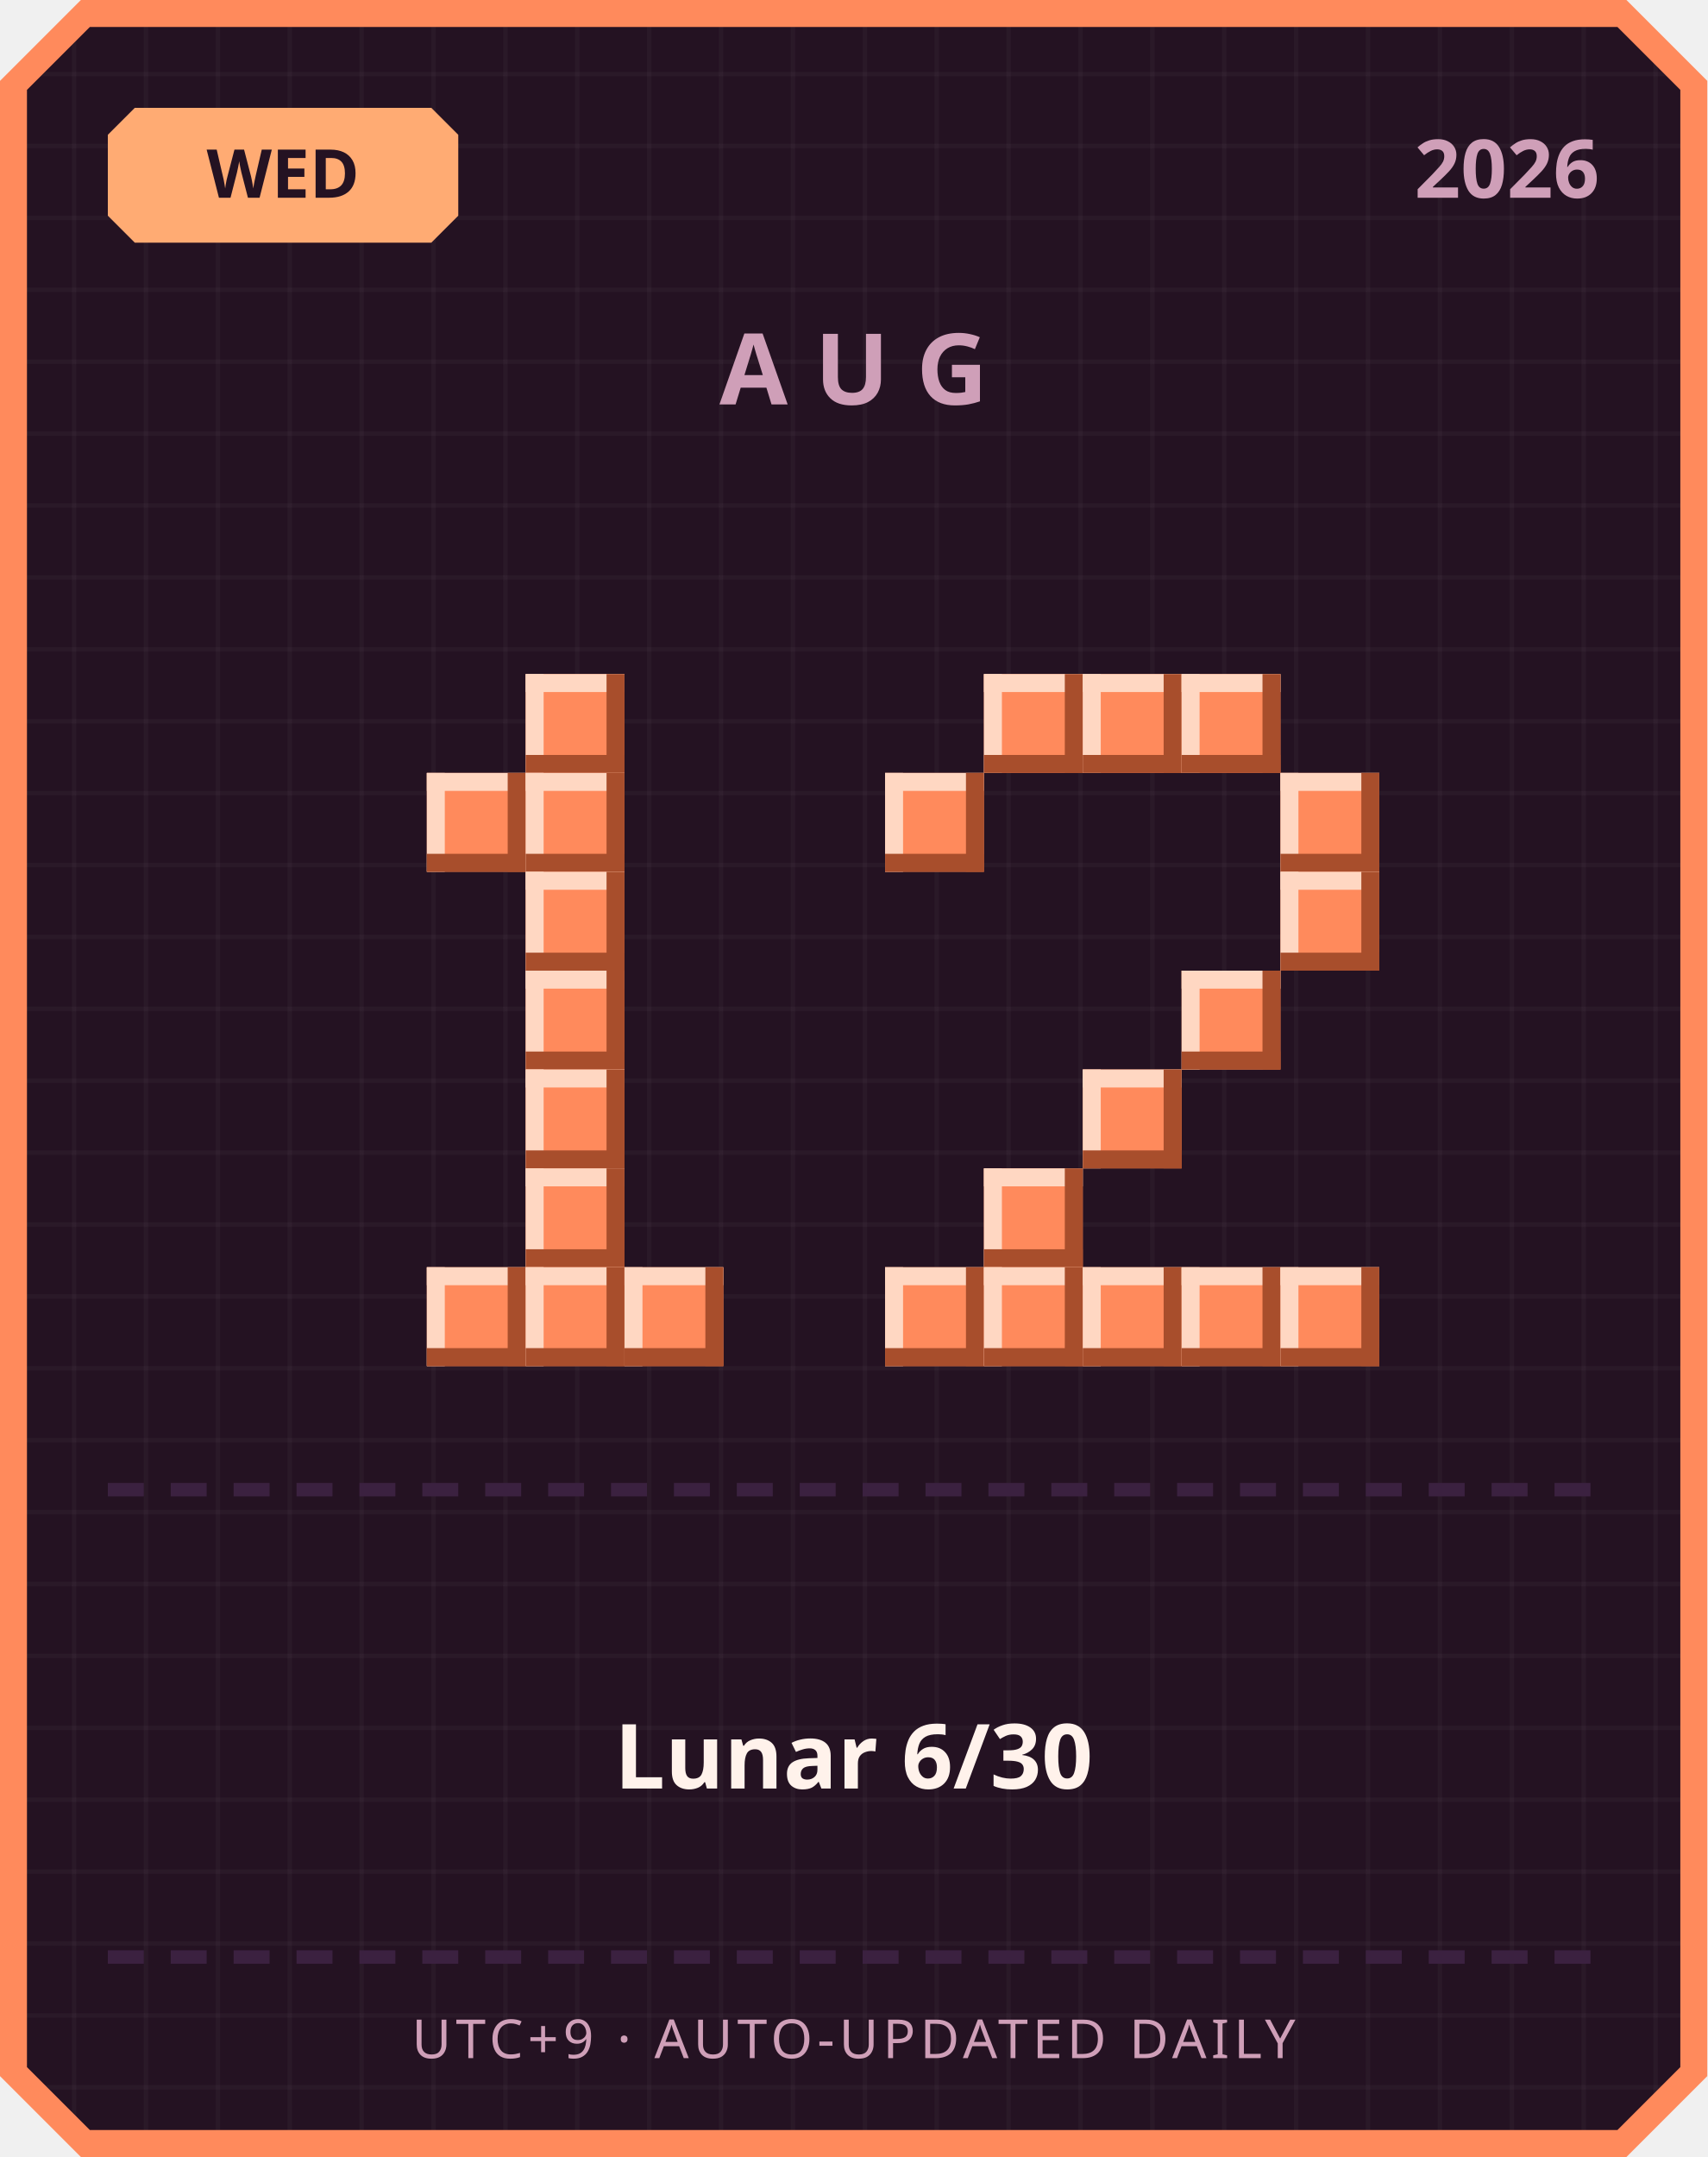
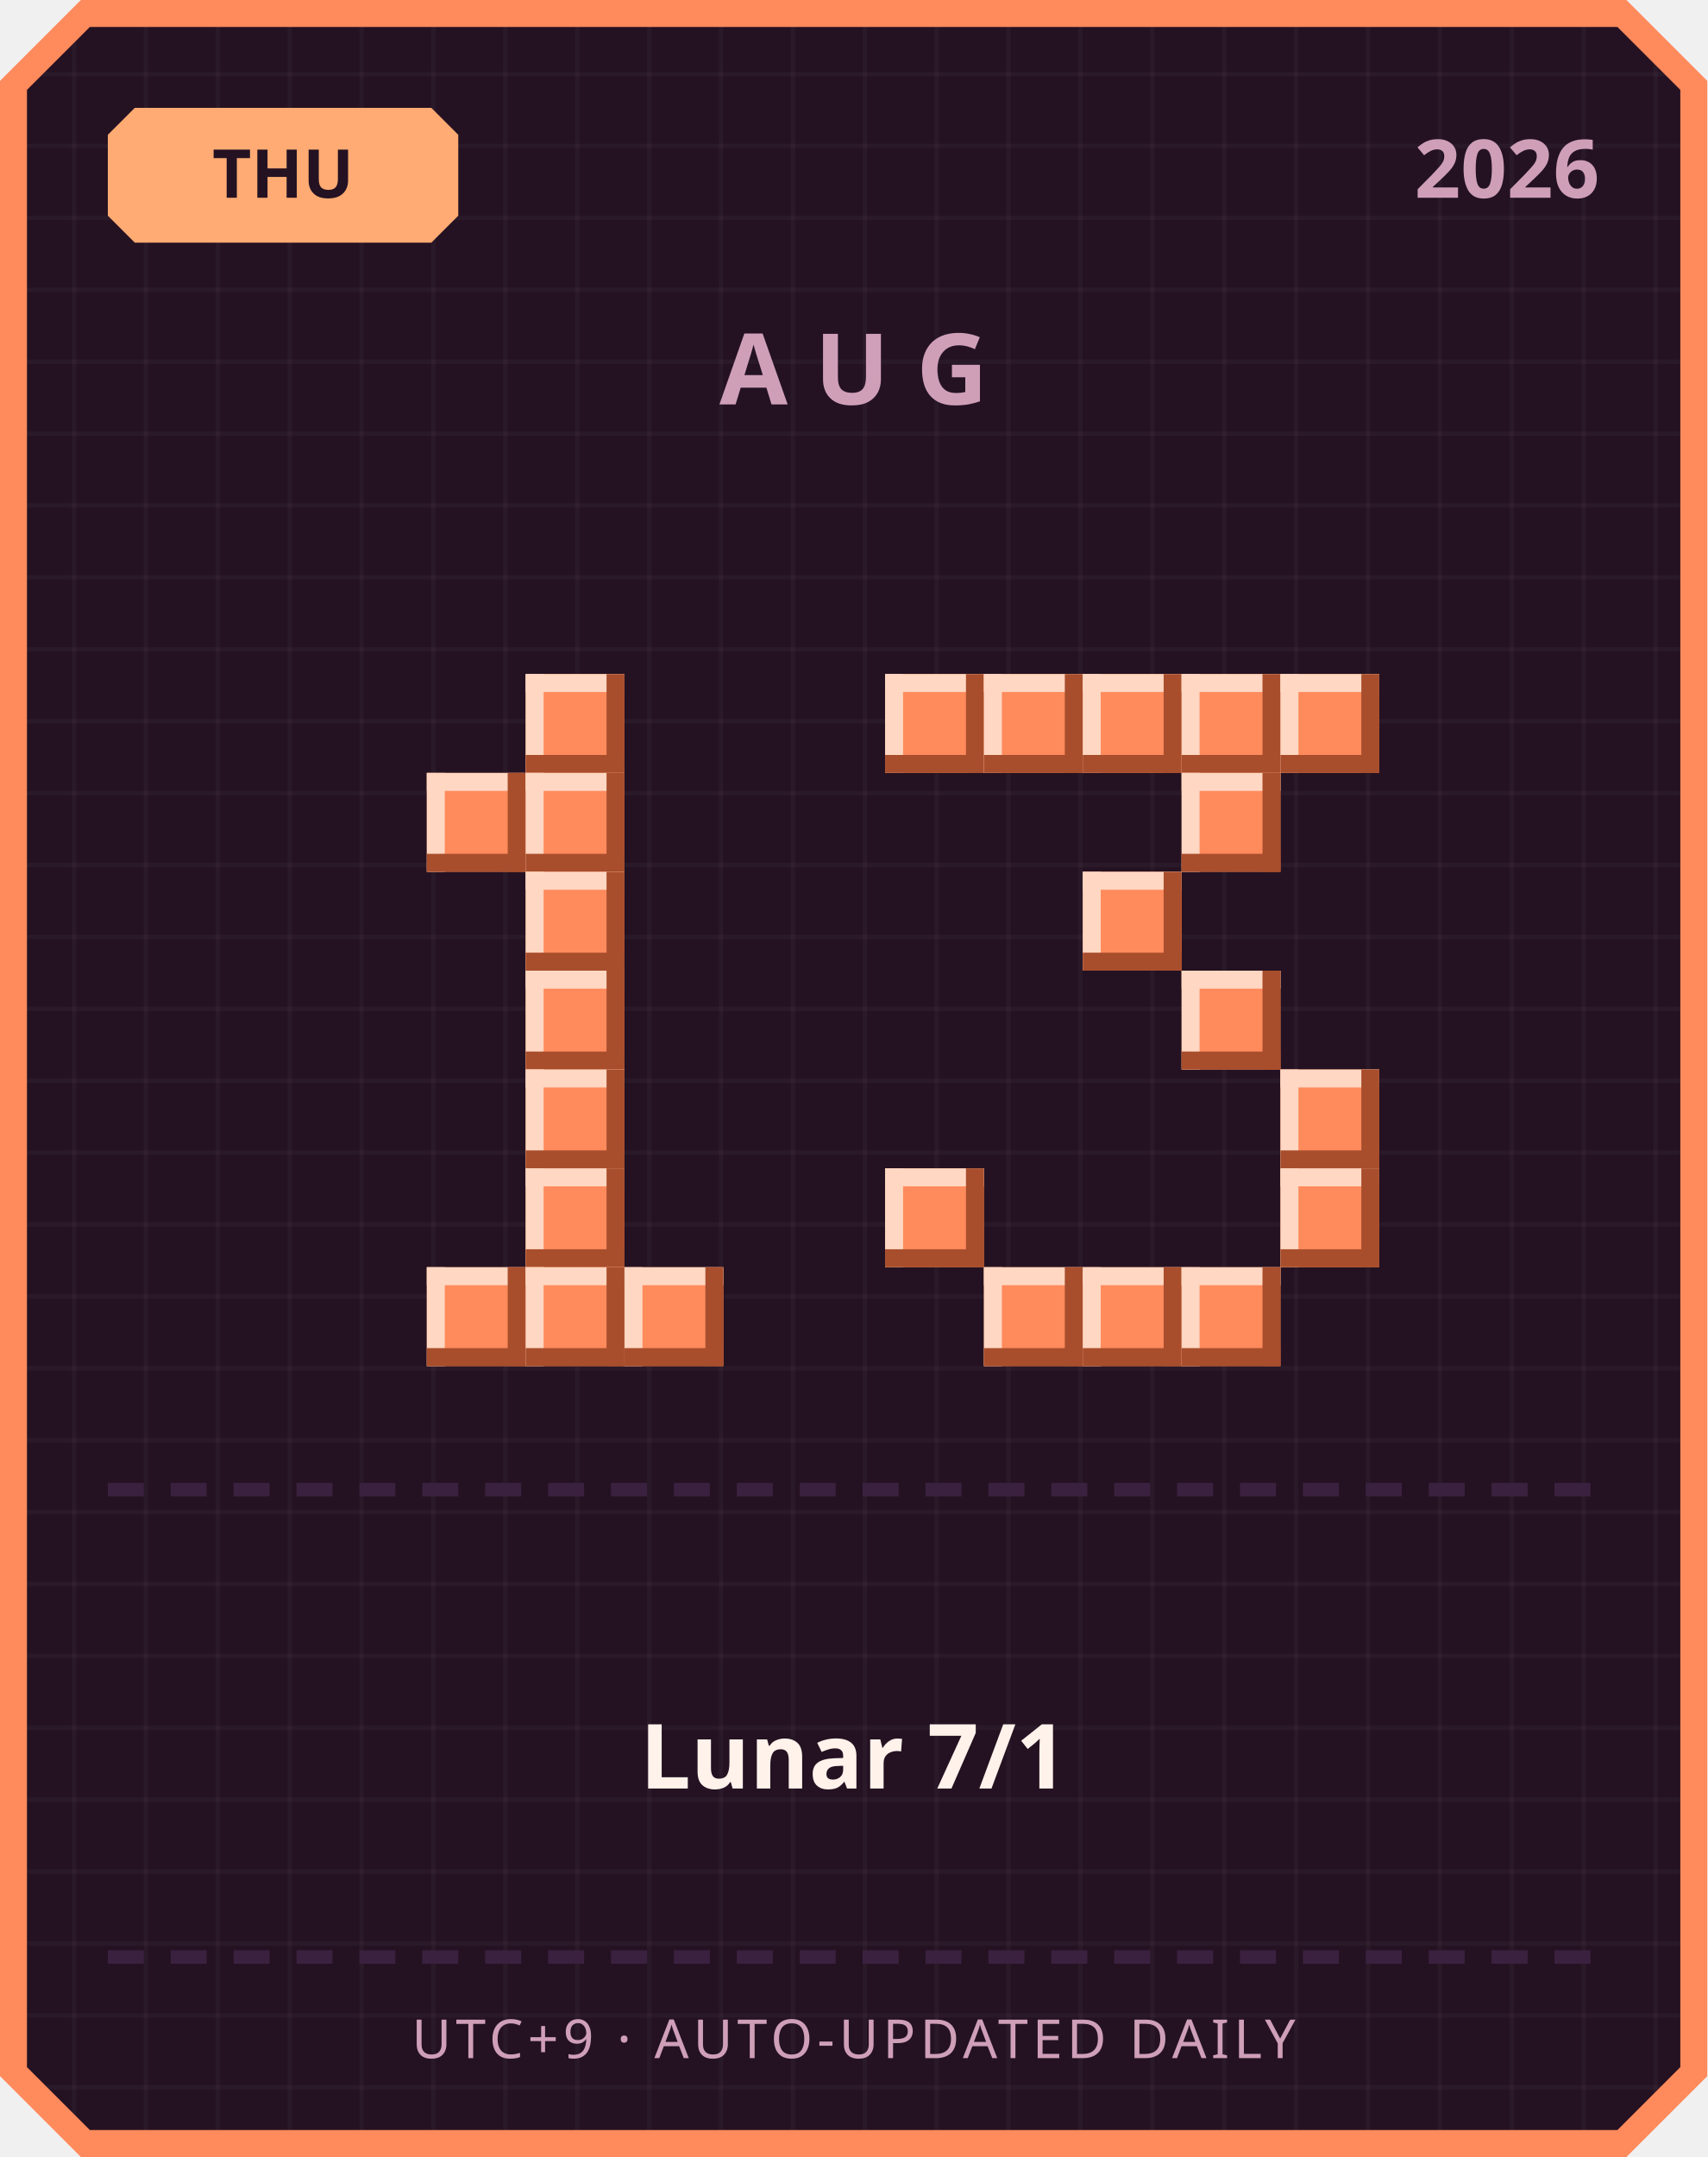
<svg xmlns="http://www.w3.org/2000/svg" width="380" height="480" viewBox="0 0 380 480">
  <defs>
    <pattern id="grid" width="16" height="16" patternUnits="userSpaceOnUse">
      <rect width="16" height="16" fill="#241222" />
      <rect width="1" height="16" fill="#ffffff" opacity="0.03" />
      <rect width="16" height="1" fill="#ffffff" opacity="0.03" />
    </pattern>
  </defs>
  <path d="M 18,0 L 362,0 L 380,18 L 380,462 L 362,480 L 18,480 L 0,462 L 0,18 Z" fill="#ff8a5c" />
  <path d="M 20,6 L 360,6 L 374,20 L 374,460 L 360,474 L 20,474 L 6,460 L 6,20 Z" fill="url(#grid)" />
  <path d="M 30,24 L 96,24 L 102,30 L 102,48 L 96,54 L 30,54 L 24,48 L 24,30 Z" fill="#ffab73" />
-   <text x="63" y="44" text-anchor="middle" font-family="'Segoe UI', sans-serif" font-size="15" font-weight="700" fill="#241222">WED</text>
+   <text x="63" y="44" text-anchor="middle" font-family="'Segoe UI', sans-serif" font-size="15" font-weight="700" fill="#241222">THU</text>
  <text x="356" y="44" text-anchor="end" font-family="'Segoe UI', sans-serif" font-size="18" font-weight="700" fill="#cf9fb8">2026</text>
  <text x="190" y="90" text-anchor="middle" font-family="'Segoe UI', sans-serif" font-size="22" font-weight="700" letter-spacing="6" fill="#cf9fb8">AUG</text>
  <rect x="117" y="150" width="22" height="22" fill="#ff8a5c" />
  <rect x="117" y="150" width="22" height="4" fill="#ffd7c2" />
  <rect x="117" y="150" width="4" height="22" fill="#ffd7c2" />
  <rect x="117" y="168" width="22" height="4" fill="#a84e2c" />
  <rect x="135" y="150" width="4" height="22" fill="#a84e2c" />
  <rect x="95" y="172" width="22" height="22" fill="#ff8a5c" />
  <rect x="95" y="172" width="22" height="4" fill="#ffd7c2" />
  <rect x="95" y="172" width="4" height="22" fill="#ffd7c2" />
  <rect x="95" y="190" width="22" height="4" fill="#a84e2c" />
  <rect x="113" y="172" width="4" height="22" fill="#a84e2c" />
  <rect x="117" y="172" width="22" height="22" fill="#ff8a5c" />
  <rect x="117" y="172" width="22" height="4" fill="#ffd7c2" />
  <rect x="117" y="172" width="4" height="22" fill="#ffd7c2" />
  <rect x="117" y="190" width="22" height="4" fill="#a84e2c" />
  <rect x="135" y="172" width="4" height="22" fill="#a84e2c" />
  <rect x="117" y="194" width="22" height="22" fill="#ff8a5c" />
  <rect x="117" y="194" width="22" height="4" fill="#ffd7c2" />
  <rect x="117" y="194" width="4" height="22" fill="#ffd7c2" />
  <rect x="117" y="212" width="22" height="4" fill="#a84e2c" />
  <rect x="135" y="194" width="4" height="22" fill="#a84e2c" />
  <rect x="117" y="216" width="22" height="22" fill="#ff8a5c" />
  <rect x="117" y="216" width="22" height="4" fill="#ffd7c2" />
  <rect x="117" y="216" width="4" height="22" fill="#ffd7c2" />
  <rect x="117" y="234" width="22" height="4" fill="#a84e2c" />
  <rect x="135" y="216" width="4" height="22" fill="#a84e2c" />
  <rect x="117" y="238" width="22" height="22" fill="#ff8a5c" />
  <rect x="117" y="238" width="22" height="4" fill="#ffd7c2" />
  <rect x="117" y="238" width="4" height="22" fill="#ffd7c2" />
  <rect x="117" y="256" width="22" height="4" fill="#a84e2c" />
  <rect x="135" y="238" width="4" height="22" fill="#a84e2c" />
  <rect x="117" y="260" width="22" height="22" fill="#ff8a5c" />
  <rect x="117" y="260" width="22" height="4" fill="#ffd7c2" />
  <rect x="117" y="260" width="4" height="22" fill="#ffd7c2" />
  <rect x="117" y="278" width="22" height="4" fill="#a84e2c" />
  <rect x="135" y="260" width="4" height="22" fill="#a84e2c" />
  <rect x="95" y="282" width="22" height="22" fill="#ff8a5c" />
  <rect x="95" y="282" width="22" height="4" fill="#ffd7c2" />
  <rect x="95" y="282" width="4" height="22" fill="#ffd7c2" />
  <rect x="95" y="300" width="22" height="4" fill="#a84e2c" />
  <rect x="113" y="282" width="4" height="22" fill="#a84e2c" />
  <rect x="117" y="282" width="22" height="22" fill="#ff8a5c" />
  <rect x="117" y="282" width="22" height="4" fill="#ffd7c2" />
  <rect x="117" y="282" width="4" height="22" fill="#ffd7c2" />
  <rect x="117" y="300" width="22" height="4" fill="#a84e2c" />
  <rect x="135" y="282" width="4" height="22" fill="#a84e2c" />
  <rect x="139" y="282" width="22" height="22" fill="#ff8a5c" />
  <rect x="139" y="282" width="22" height="4" fill="#ffd7c2" />
  <rect x="139" y="282" width="4" height="22" fill="#ffd7c2" />
  <rect x="139" y="300" width="22" height="4" fill="#a84e2c" />
  <rect x="157" y="282" width="4" height="22" fill="#a84e2c" />
+   <rect x="197" y="150" width="22" height="22" fill="#ff8a5c" />
+   <rect x="197" y="150" width="22" height="4" fill="#ffd7c2" />
+   <rect x="197" y="150" width="4" height="22" fill="#ffd7c2" />
+   <rect x="197" y="168" width="22" height="4" fill="#a84e2c" />
+   <rect x="215" y="150" width="4" height="22" fill="#a84e2c" />
  <rect x="219" y="150" width="22" height="22" fill="#ff8a5c" />
  <rect x="219" y="150" width="22" height="4" fill="#ffd7c2" />
  <rect x="219" y="150" width="4" height="22" fill="#ffd7c2" />
  <rect x="219" y="168" width="22" height="4" fill="#a84e2c" />
  <rect x="237" y="150" width="4" height="22" fill="#a84e2c" />
  <rect x="241" y="150" width="22" height="22" fill="#ff8a5c" />
  <rect x="241" y="150" width="22" height="4" fill="#ffd7c2" />
  <rect x="241" y="150" width="4" height="22" fill="#ffd7c2" />
  <rect x="241" y="168" width="22" height="4" fill="#a84e2c" />
  <rect x="259" y="150" width="4" height="22" fill="#a84e2c" />
  <rect x="263" y="150" width="22" height="22" fill="#ff8a5c" />
  <rect x="263" y="150" width="22" height="4" fill="#ffd7c2" />
  <rect x="263" y="150" width="4" height="22" fill="#ffd7c2" />
  <rect x="263" y="168" width="22" height="4" fill="#a84e2c" />
  <rect x="281" y="150" width="4" height="22" fill="#a84e2c" />
-   <rect x="197" y="172" width="22" height="22" fill="#ff8a5c" />
-   <rect x="197" y="172" width="22" height="4" fill="#ffd7c2" />
-   <rect x="197" y="172" width="4" height="22" fill="#ffd7c2" />
-   <rect x="197" y="190" width="22" height="4" fill="#a84e2c" />
-   <rect x="215" y="172" width="4" height="22" fill="#a84e2c" />
-   <rect x="285" y="172" width="22" height="22" fill="#ff8a5c" />
-   <rect x="285" y="172" width="22" height="4" fill="#ffd7c2" />
-   <rect x="285" y="172" width="4" height="22" fill="#ffd7c2" />
-   <rect x="285" y="190" width="22" height="4" fill="#a84e2c" />
-   <rect x="303" y="172" width="4" height="22" fill="#a84e2c" />
-   <rect x="285" y="194" width="22" height="22" fill="#ff8a5c" />
-   <rect x="285" y="194" width="22" height="4" fill="#ffd7c2" />
-   <rect x="285" y="194" width="4" height="22" fill="#ffd7c2" />
-   <rect x="285" y="212" width="22" height="4" fill="#a84e2c" />
-   <rect x="303" y="194" width="4" height="22" fill="#a84e2c" />
+   <rect x="285" y="150" width="22" height="22" fill="#ff8a5c" />
+   <rect x="285" y="150" width="22" height="4" fill="#ffd7c2" />
+   <rect x="285" y="150" width="4" height="22" fill="#ffd7c2" />
+   <rect x="285" y="168" width="22" height="4" fill="#a84e2c" />
+   <rect x="303" y="150" width="4" height="22" fill="#a84e2c" />
+   <rect x="263" y="172" width="22" height="22" fill="#ff8a5c" />
+   <rect x="263" y="172" width="22" height="4" fill="#ffd7c2" />
+   <rect x="263" y="172" width="4" height="22" fill="#ffd7c2" />
+   <rect x="263" y="190" width="22" height="4" fill="#a84e2c" />
+   <rect x="281" y="172" width="4" height="22" fill="#a84e2c" />
+   <rect x="241" y="194" width="22" height="22" fill="#ff8a5c" />
+   <rect x="241" y="194" width="22" height="4" fill="#ffd7c2" />
+   <rect x="241" y="194" width="4" height="22" fill="#ffd7c2" />
+   <rect x="241" y="212" width="22" height="4" fill="#a84e2c" />
+   <rect x="259" y="194" width="4" height="22" fill="#a84e2c" />
  <rect x="263" y="216" width="22" height="22" fill="#ff8a5c" />
  <rect x="263" y="216" width="22" height="4" fill="#ffd7c2" />
  <rect x="263" y="216" width="4" height="22" fill="#ffd7c2" />
  <rect x="263" y="234" width="22" height="4" fill="#a84e2c" />
  <rect x="281" y="216" width="4" height="22" fill="#a84e2c" />
-   <rect x="241" y="238" width="22" height="22" fill="#ff8a5c" />
-   <rect x="241" y="238" width="22" height="4" fill="#ffd7c2" />
-   <rect x="241" y="238" width="4" height="22" fill="#ffd7c2" />
-   <rect x="241" y="256" width="22" height="4" fill="#a84e2c" />
-   <rect x="259" y="238" width="4" height="22" fill="#a84e2c" />
-   <rect x="219" y="260" width="22" height="22" fill="#ff8a5c" />
-   <rect x="219" y="260" width="22" height="4" fill="#ffd7c2" />
-   <rect x="219" y="260" width="4" height="22" fill="#ffd7c2" />
-   <rect x="219" y="278" width="22" height="4" fill="#a84e2c" />
-   <rect x="237" y="260" width="4" height="22" fill="#a84e2c" />
-   <rect x="197" y="282" width="22" height="22" fill="#ff8a5c" />
-   <rect x="197" y="282" width="22" height="4" fill="#ffd7c2" />
-   <rect x="197" y="282" width="4" height="22" fill="#ffd7c2" />
-   <rect x="197" y="300" width="22" height="4" fill="#a84e2c" />
-   <rect x="215" y="282" width="4" height="22" fill="#a84e2c" />
+   <rect x="285" y="238" width="22" height="22" fill="#ff8a5c" />
+   <rect x="285" y="238" width="22" height="4" fill="#ffd7c2" />
+   <rect x="285" y="238" width="4" height="22" fill="#ffd7c2" />
+   <rect x="285" y="256" width="22" height="4" fill="#a84e2c" />
+   <rect x="303" y="238" width="4" height="22" fill="#a84e2c" />
+   <rect x="197" y="260" width="22" height="22" fill="#ff8a5c" />
+   <rect x="197" y="260" width="22" height="4" fill="#ffd7c2" />
+   <rect x="197" y="260" width="4" height="22" fill="#ffd7c2" />
+   <rect x="197" y="278" width="22" height="4" fill="#a84e2c" />
+   <rect x="215" y="260" width="4" height="22" fill="#a84e2c" />
+   <rect x="285" y="260" width="22" height="22" fill="#ff8a5c" />
+   <rect x="285" y="260" width="22" height="4" fill="#ffd7c2" />
+   <rect x="285" y="260" width="4" height="22" fill="#ffd7c2" />
+   <rect x="285" y="278" width="22" height="4" fill="#a84e2c" />
+   <rect x="303" y="260" width="4" height="22" fill="#a84e2c" />
  <rect x="219" y="282" width="22" height="22" fill="#ff8a5c" />
  <rect x="219" y="282" width="22" height="4" fill="#ffd7c2" />
  <rect x="219" y="282" width="4" height="22" fill="#ffd7c2" />
  <rect x="219" y="300" width="22" height="4" fill="#a84e2c" />
  <rect x="237" y="282" width="4" height="22" fill="#a84e2c" />
  <rect x="241" y="282" width="22" height="22" fill="#ff8a5c" />
  <rect x="241" y="282" width="22" height="4" fill="#ffd7c2" />
  <rect x="241" y="282" width="4" height="22" fill="#ffd7c2" />
  <rect x="241" y="300" width="22" height="4" fill="#a84e2c" />
  <rect x="259" y="282" width="4" height="22" fill="#a84e2c" />
  <rect x="263" y="282" width="22" height="22" fill="#ff8a5c" />
  <rect x="263" y="282" width="22" height="4" fill="#ffd7c2" />
  <rect x="263" y="282" width="4" height="22" fill="#ffd7c2" />
  <rect x="263" y="300" width="22" height="4" fill="#a84e2c" />
  <rect x="281" y="282" width="4" height="22" fill="#a84e2c" />
-   <rect x="285" y="282" width="22" height="22" fill="#ff8a5c" />
-   <rect x="285" y="282" width="22" height="4" fill="#ffd7c2" />
-   <rect x="285" y="282" width="4" height="22" fill="#ffd7c2" />
-   <rect x="285" y="300" width="22" height="4" fill="#a84e2c" />
-   <rect x="303" y="282" width="4" height="22" fill="#a84e2c" />
  <rect x="24" y="330" width="8" height="3" fill="#3b2140" />
  <rect x="38" y="330" width="8" height="3" fill="#3b2140" />
  <rect x="52" y="330" width="8" height="3" fill="#3b2140" />
  <rect x="66" y="330" width="8" height="3" fill="#3b2140" />
  <rect x="80" y="330" width="8" height="3" fill="#3b2140" />
  <rect x="94" y="330" width="8" height="3" fill="#3b2140" />
  <rect x="108" y="330" width="8" height="3" fill="#3b2140" />
  <rect x="122" y="330" width="8" height="3" fill="#3b2140" />
  <rect x="136" y="330" width="8" height="3" fill="#3b2140" />
  <rect x="150" y="330" width="8" height="3" fill="#3b2140" />
  <rect x="164" y="330" width="8" height="3" fill="#3b2140" />
  <rect x="178" y="330" width="8" height="3" fill="#3b2140" />
  <rect x="192" y="330" width="8" height="3" fill="#3b2140" />
  <rect x="206" y="330" width="8" height="3" fill="#3b2140" />
  <rect x="220" y="330" width="8" height="3" fill="#3b2140" />
  <rect x="234" y="330" width="8" height="3" fill="#3b2140" />
  <rect x="248" y="330" width="8" height="3" fill="#3b2140" />
  <rect x="262" y="330" width="8" height="3" fill="#3b2140" />
  <rect x="276" y="330" width="8" height="3" fill="#3b2140" />
  <rect x="290" y="330" width="8" height="3" fill="#3b2140" />
  <rect x="304" y="330" width="8" height="3" fill="#3b2140" />
  <rect x="318" y="330" width="8" height="3" fill="#3b2140" />
  <rect x="332" y="330" width="8" height="3" fill="#3b2140" />
  <rect x="346" y="330" width="8" height="3" fill="#3b2140" />
-   <text x="190" y="398" text-anchor="middle" font-family="'Segoe UI', 'Microsoft JhengHei', sans-serif" font-size="20" font-weight="700" fill="#fff2eb">Lunar 6/30</text>
+   <text x="190" y="398" text-anchor="middle" font-family="'Segoe UI', 'Microsoft JhengHei', sans-serif" font-size="20" font-weight="700" fill="#fff2eb">Lunar 7/1</text>
  <rect x="24" y="434" width="8" height="3" fill="#3b2140" />
  <rect x="38" y="434" width="8" height="3" fill="#3b2140" />
  <rect x="52" y="434" width="8" height="3" fill="#3b2140" />
  <rect x="66" y="434" width="8" height="3" fill="#3b2140" />
  <rect x="80" y="434" width="8" height="3" fill="#3b2140" />
  <rect x="94" y="434" width="8" height="3" fill="#3b2140" />
  <rect x="108" y="434" width="8" height="3" fill="#3b2140" />
  <rect x="122" y="434" width="8" height="3" fill="#3b2140" />
  <rect x="136" y="434" width="8" height="3" fill="#3b2140" />
  <rect x="150" y="434" width="8" height="3" fill="#3b2140" />
  <rect x="164" y="434" width="8" height="3" fill="#3b2140" />
  <rect x="178" y="434" width="8" height="3" fill="#3b2140" />
  <rect x="192" y="434" width="8" height="3" fill="#3b2140" />
  <rect x="206" y="434" width="8" height="3" fill="#3b2140" />
  <rect x="220" y="434" width="8" height="3" fill="#3b2140" />
  <rect x="234" y="434" width="8" height="3" fill="#3b2140" />
  <rect x="248" y="434" width="8" height="3" fill="#3b2140" />
  <rect x="262" y="434" width="8" height="3" fill="#3b2140" />
  <rect x="276" y="434" width="8" height="3" fill="#3b2140" />
  <rect x="290" y="434" width="8" height="3" fill="#3b2140" />
  <rect x="304" y="434" width="8" height="3" fill="#3b2140" />
  <rect x="318" y="434" width="8" height="3" fill="#3b2140" />
  <rect x="332" y="434" width="8" height="3" fill="#3b2140" />
  <rect x="346" y="434" width="8" height="3" fill="#3b2140" />
  <text x="190" y="458" text-anchor="middle" font-family="'Segoe UI', sans-serif" font-size="12" letter-spacing="1" fill="#cf9fb8">UTC+9 · AUTO-UPDATED DAILY</text>
</svg>
